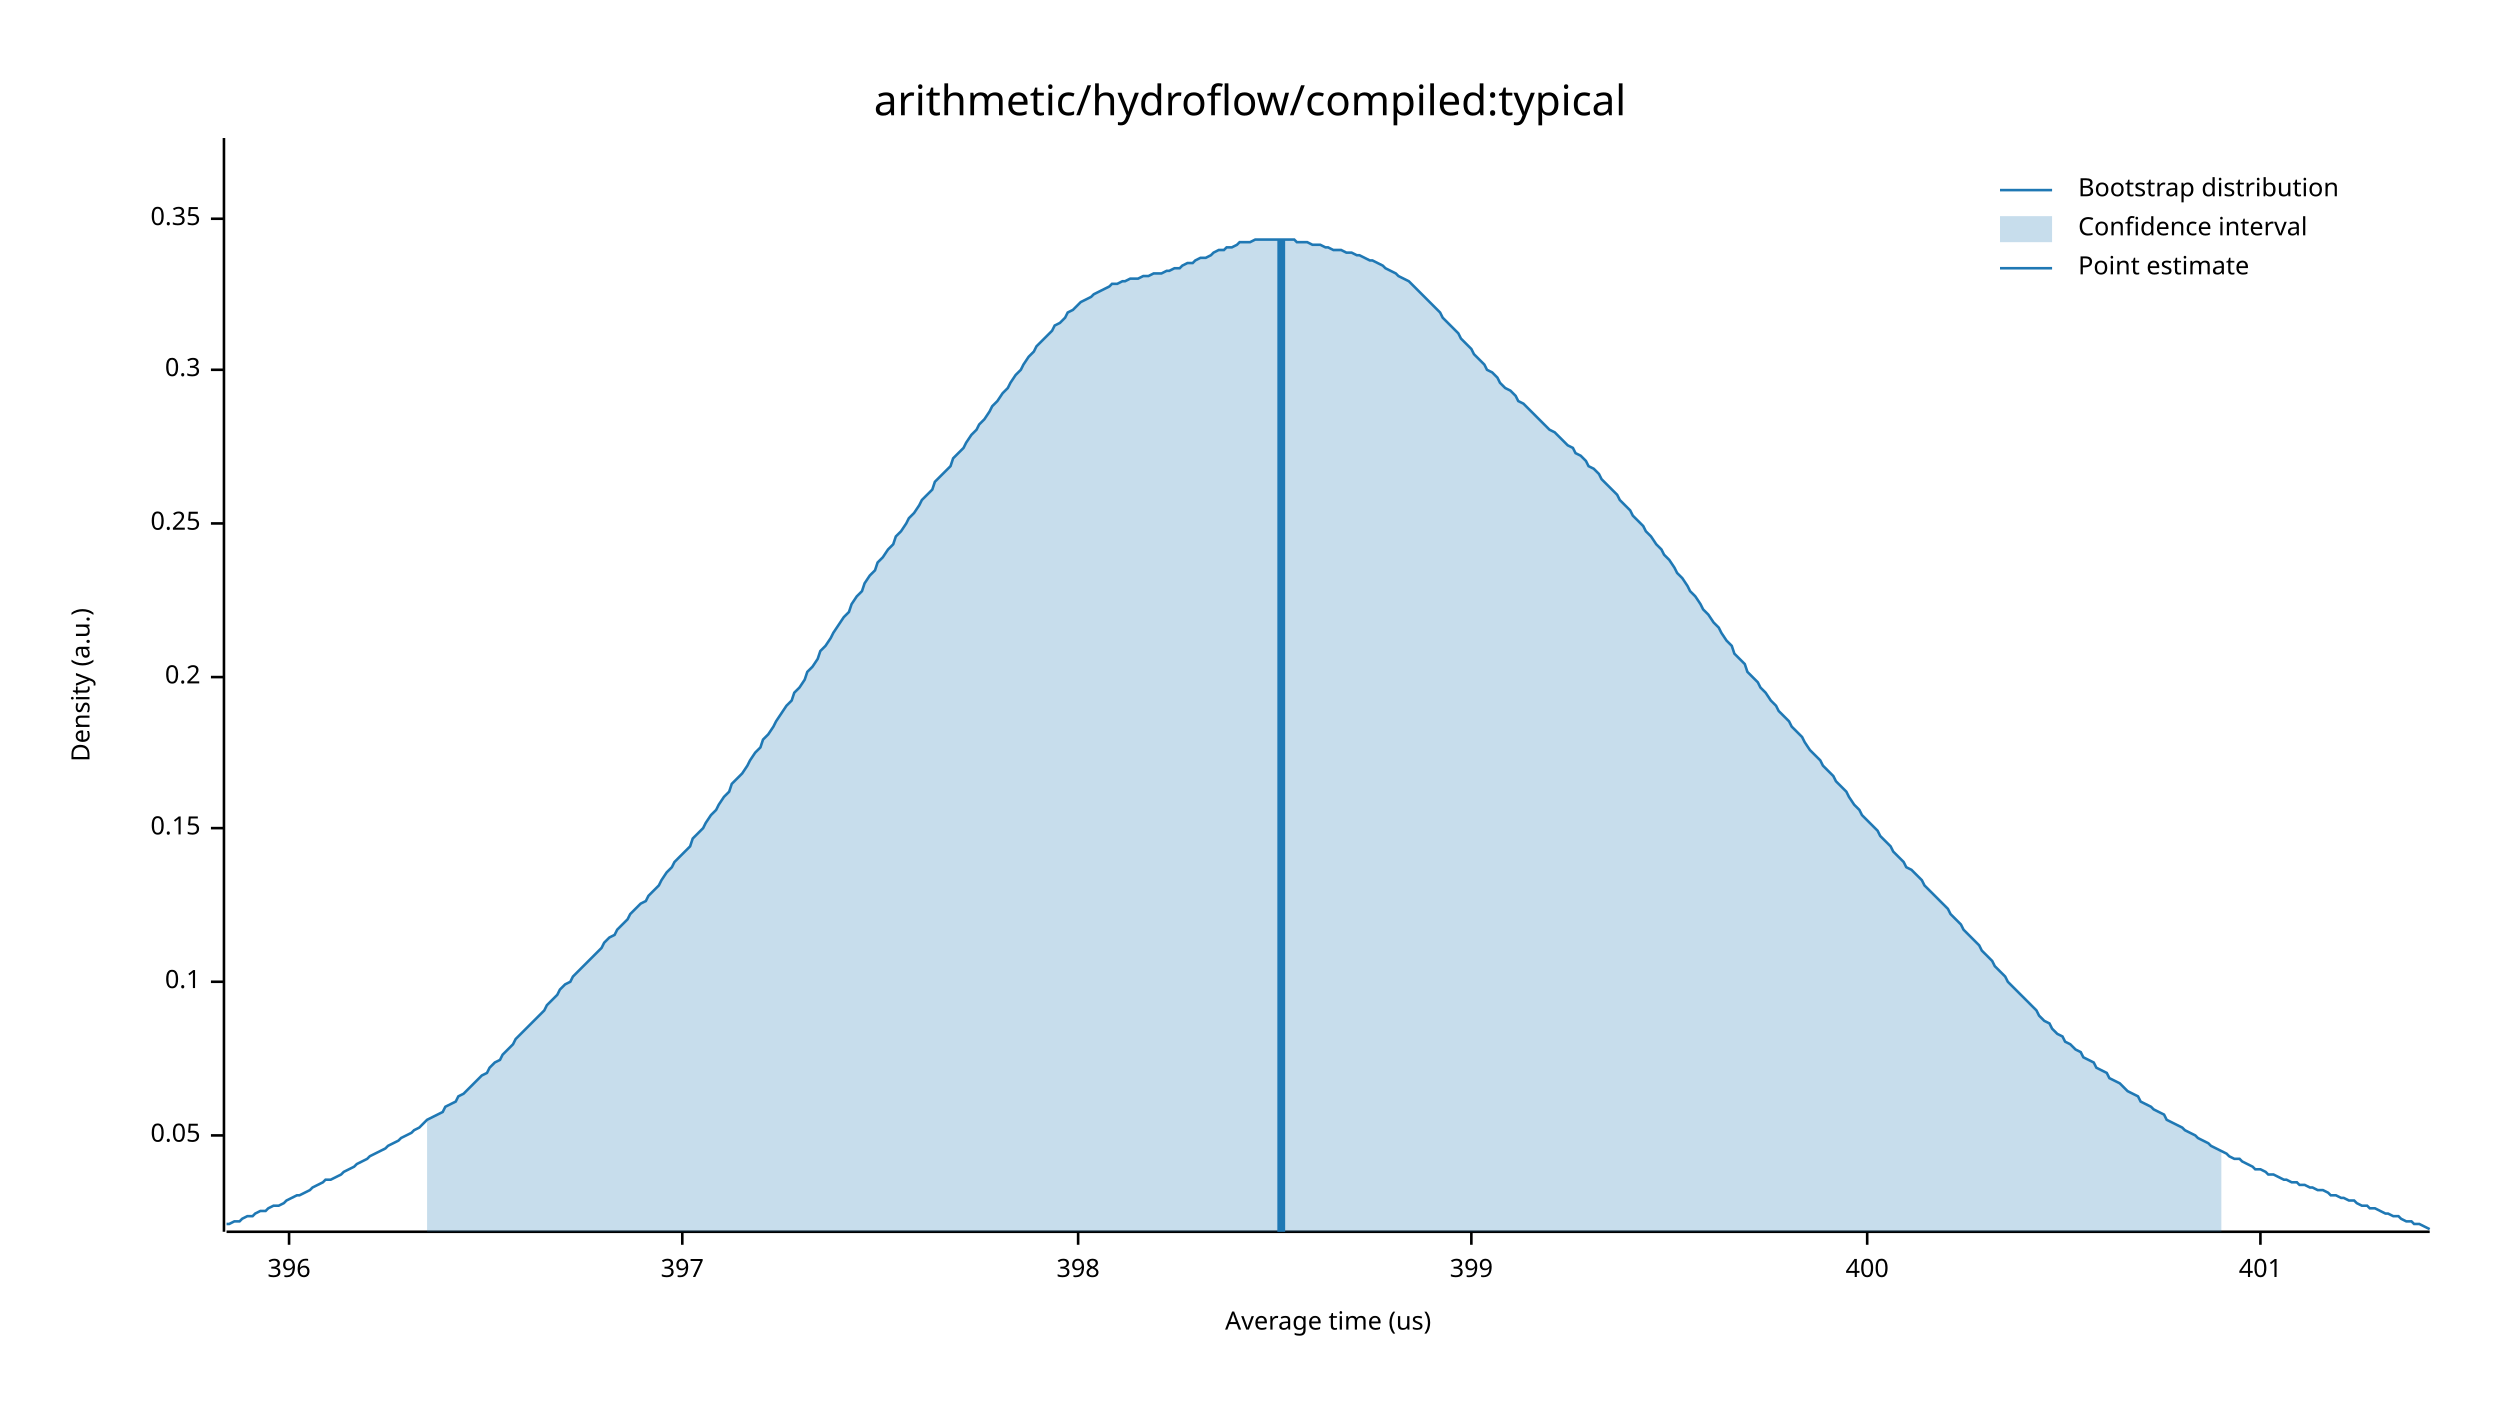
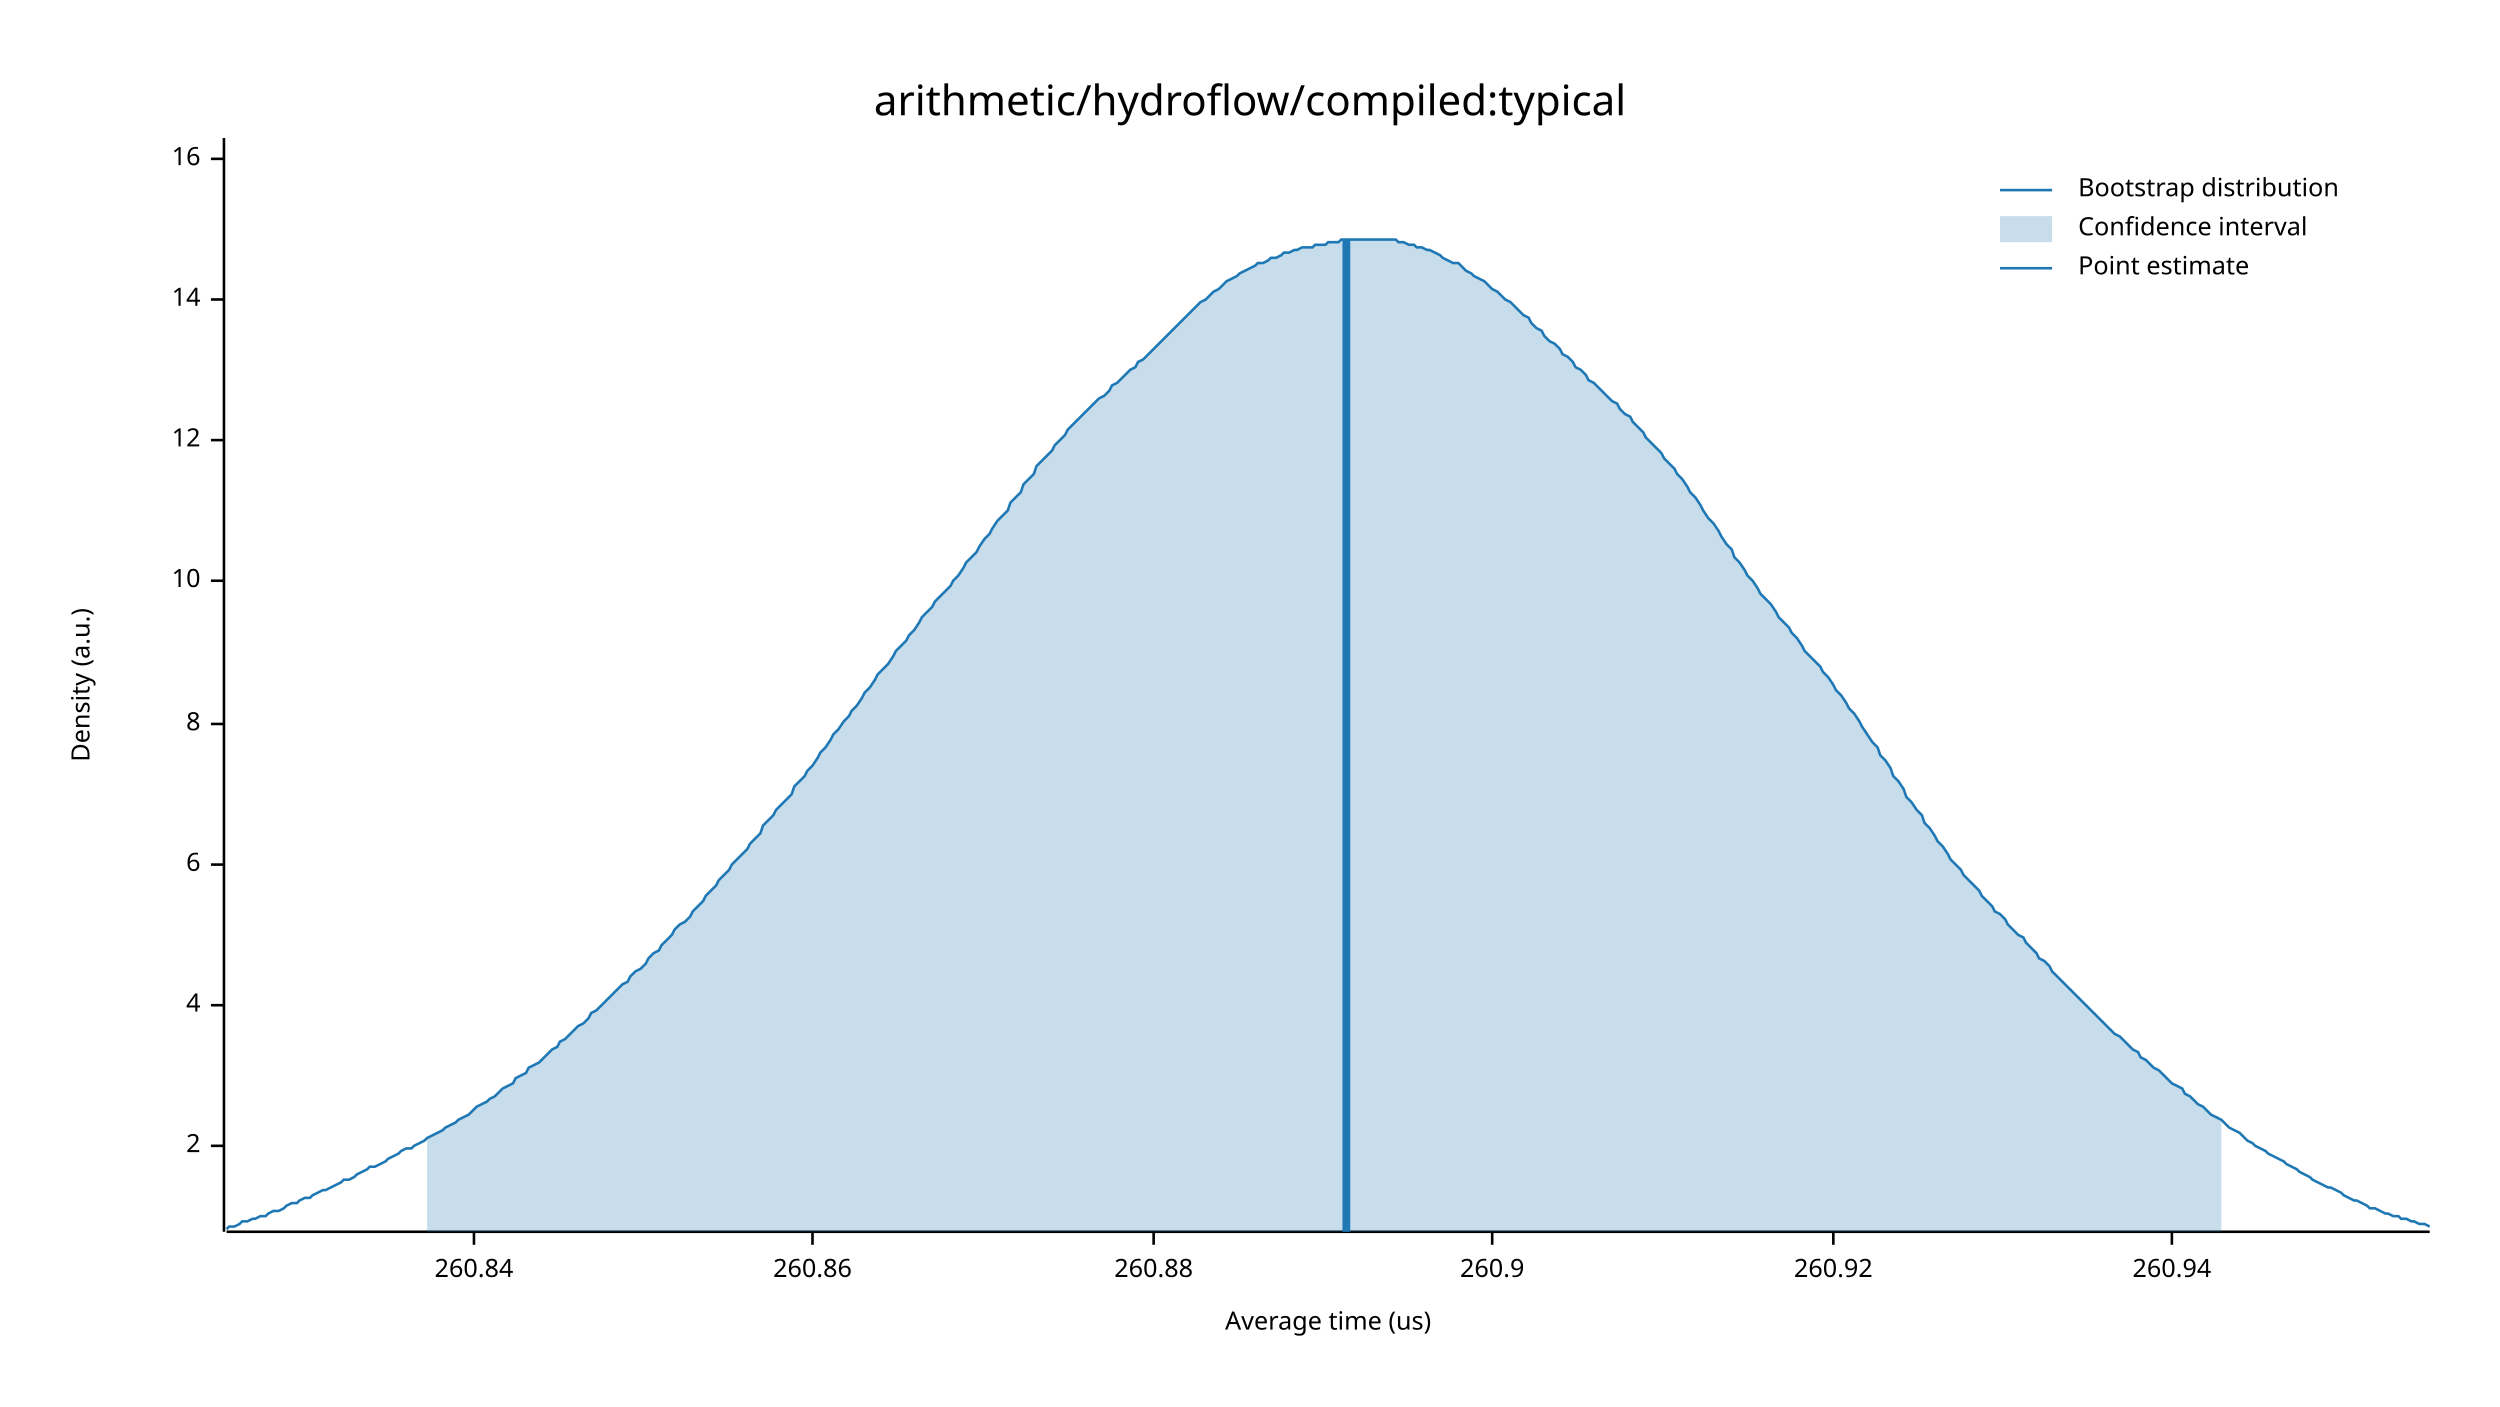
<svg xmlns="http://www.w3.org/2000/svg" width="960" height="540" viewBox="0 0 960 540">
  <text x="480" y="32" dy="0.76em" text-anchor="middle" font-family="sans-serif" font-size="16.129" opacity="1" fill="#000000">
arithmetic/hydroflow/compiled:typical
</text>
  <text x="27" y="263" dy="0.76em" text-anchor="middle" font-family="sans-serif" font-size="9.677" opacity="1" fill="#000000" transform="rotate(270, 27, 263)">
Density (a.u.)
</text>
  <text x="510" y="513" dy="-0.5ex" text-anchor="middle" font-family="sans-serif" font-size="9.677" opacity="1" fill="#000000">
Average time (us)
</text>
  <polyline fill="none" opacity="1" stroke="#000000" stroke-width="1" points="86,53 86,473 " />
-   <text x="77" y="436" dy="0.5ex" text-anchor="end" font-family="sans-serif" font-size="9.677" opacity="1" fill="#000000">
- 0.05
+   <text x="77" y="440" dy="0.5ex" text-anchor="end" font-family="sans-serif" font-size="9.677" opacity="1" fill="#000000">
+ 2
</text>
-   <polyline fill="none" opacity="1" stroke="#000000" stroke-width="1" points="81,436 86,436 " />
-   <text x="77" y="377" dy="0.5ex" text-anchor="end" font-family="sans-serif" font-size="9.677" opacity="1" fill="#000000">
- 0.1
+   <polyline fill="none" opacity="1" stroke="#000000" stroke-width="1" points="81,440 86,440 " />
+   <text x="77" y="386" dy="0.5ex" text-anchor="end" font-family="sans-serif" font-size="9.677" opacity="1" fill="#000000">
+ 4
</text>
-   <polyline fill="none" opacity="1" stroke="#000000" stroke-width="1" points="81,377 86,377 " />
-   <text x="77" y="318" dy="0.5ex" text-anchor="end" font-family="sans-serif" font-size="9.677" opacity="1" fill="#000000">
- 0.15
+   <polyline fill="none" opacity="1" stroke="#000000" stroke-width="1" points="81,386 86,386 " />
+   <text x="77" y="332" dy="0.5ex" text-anchor="end" font-family="sans-serif" font-size="9.677" opacity="1" fill="#000000">
+ 6
</text>
-   <polyline fill="none" opacity="1" stroke="#000000" stroke-width="1" points="81,318 86,318 " />
-   <text x="77" y="260" dy="0.5ex" text-anchor="end" font-family="sans-serif" font-size="9.677" opacity="1" fill="#000000">
- 0.2
+   <polyline fill="none" opacity="1" stroke="#000000" stroke-width="1" points="81,332 86,332 " />
+   <text x="77" y="278" dy="0.5ex" text-anchor="end" font-family="sans-serif" font-size="9.677" opacity="1" fill="#000000">
+ 8
</text>
-   <polyline fill="none" opacity="1" stroke="#000000" stroke-width="1" points="81,260 86,260 " />
-   <text x="77" y="201" dy="0.5ex" text-anchor="end" font-family="sans-serif" font-size="9.677" opacity="1" fill="#000000">
- 0.25
+   <polyline fill="none" opacity="1" stroke="#000000" stroke-width="1" points="81,278 86,278 " />
+   <text x="77" y="223" dy="0.5ex" text-anchor="end" font-family="sans-serif" font-size="9.677" opacity="1" fill="#000000">
+ 10
</text>
-   <polyline fill="none" opacity="1" stroke="#000000" stroke-width="1" points="81,201 86,201 " />
-   <text x="77" y="142" dy="0.5ex" text-anchor="end" font-family="sans-serif" font-size="9.677" opacity="1" fill="#000000">
- 0.3
+   <polyline fill="none" opacity="1" stroke="#000000" stroke-width="1" points="81,223 86,223 " />
+   <text x="77" y="169" dy="0.5ex" text-anchor="end" font-family="sans-serif" font-size="9.677" opacity="1" fill="#000000">
+ 12
</text>
-   <polyline fill="none" opacity="1" stroke="#000000" stroke-width="1" points="81,142 86,142 " />
-   <text x="77" y="84" dy="0.5ex" text-anchor="end" font-family="sans-serif" font-size="9.677" opacity="1" fill="#000000">
- 0.35
+   <polyline fill="none" opacity="1" stroke="#000000" stroke-width="1" points="81,169 86,169 " />
+   <text x="77" y="115" dy="0.5ex" text-anchor="end" font-family="sans-serif" font-size="9.677" opacity="1" fill="#000000">
+ 14
</text>
-   <polyline fill="none" opacity="1" stroke="#000000" stroke-width="1" points="81,84 86,84 " />
+   <polyline fill="none" opacity="1" stroke="#000000" stroke-width="1" points="81,115 86,115 " />
+   <text x="77" y="61" dy="0.5ex" text-anchor="end" font-family="sans-serif" font-size="9.677" opacity="1" fill="#000000">
+ 16
+ </text>
+   <polyline fill="none" opacity="1" stroke="#000000" stroke-width="1" points="81,61 86,61 " />
  <polyline fill="none" opacity="1" stroke="#000000" stroke-width="1" points="87,473 933,473 " />
-   <text x="111" y="483" dy="0.76em" text-anchor="middle" font-family="sans-serif" font-size="9.677" opacity="1" fill="#000000">
- 396
+   <text x="182" y="483" dy="0.76em" text-anchor="middle" font-family="sans-serif" font-size="9.677" opacity="1" fill="#000000">
+ 260.84
</text>
-   <polyline fill="none" opacity="1" stroke="#000000" stroke-width="1" points="111,473 111,478 " />
-   <text x="262" y="483" dy="0.76em" text-anchor="middle" font-family="sans-serif" font-size="9.677" opacity="1" fill="#000000">
- 397
+   <polyline fill="none" opacity="1" stroke="#000000" stroke-width="1" points="182,473 182,478 " />
+   <text x="312" y="483" dy="0.76em" text-anchor="middle" font-family="sans-serif" font-size="9.677" opacity="1" fill="#000000">
+ 260.86
</text>
-   <polyline fill="none" opacity="1" stroke="#000000" stroke-width="1" points="262,473 262,478 " />
-   <text x="414" y="483" dy="0.76em" text-anchor="middle" font-family="sans-serif" font-size="9.677" opacity="1" fill="#000000">
- 398
+   <polyline fill="none" opacity="1" stroke="#000000" stroke-width="1" points="312,473 312,478 " />
+   <text x="443" y="483" dy="0.76em" text-anchor="middle" font-family="sans-serif" font-size="9.677" opacity="1" fill="#000000">
+ 260.88
</text>
-   <polyline fill="none" opacity="1" stroke="#000000" stroke-width="1" points="414,473 414,478 " />
-   <text x="565" y="483" dy="0.76em" text-anchor="middle" font-family="sans-serif" font-size="9.677" opacity="1" fill="#000000">
- 399
+   <polyline fill="none" opacity="1" stroke="#000000" stroke-width="1" points="443,473 443,478 " />
+   <text x="573" y="483" dy="0.76em" text-anchor="middle" font-family="sans-serif" font-size="9.677" opacity="1" fill="#000000">
+ 260.9
</text>
-   <polyline fill="none" opacity="1" stroke="#000000" stroke-width="1" points="565,473 565,478 " />
-   <text x="717" y="483" dy="0.76em" text-anchor="middle" font-family="sans-serif" font-size="9.677" opacity="1" fill="#000000">
- 400
+   <polyline fill="none" opacity="1" stroke="#000000" stroke-width="1" points="573,473 573,478 " />
+   <text x="704" y="483" dy="0.76em" text-anchor="middle" font-family="sans-serif" font-size="9.677" opacity="1" fill="#000000">
+ 260.92
</text>
-   <polyline fill="none" opacity="1" stroke="#000000" stroke-width="1" points="717,473 717,478 " />
-   <text x="868" y="483" dy="0.76em" text-anchor="middle" font-family="sans-serif" font-size="9.677" opacity="1" fill="#000000">
- 401
+   <polyline fill="none" opacity="1" stroke="#000000" stroke-width="1" points="704,473 704,478 " />
+   <text x="834" y="483" dy="0.76em" text-anchor="middle" font-family="sans-serif" font-size="9.677" opacity="1" fill="#000000">
+ 260.94
</text>
-   <polyline fill="none" opacity="1" stroke="#000000" stroke-width="1" points="868,473 868,478 " />
-   <polyline fill="none" opacity="1" stroke="#1F78B4" stroke-width="1" points="87,470 88,470 90,469 92,469 93,468 95,467 97,467 98,466 100,465 102,465 103,464 105,463 107,463 109,462 110,461 112,460 114,459 115,459 117,458 119,457 120,456 122,455 124,454 125,453 127,453 129,452 131,451 132,450 134,449 136,448 137,447 139,446 141,445 142,444 144,443 146,442 148,441 149,440 151,439 153,438 154,437 156,436 158,435 159,434 161,433 163,431 164,430 166,429 168,428 170,427 171,425 173,424 175,423 176,421 178,420 180,418 181,417 183,415 185,413 187,412 188,410 190,408 192,407 193,405 195,403 197,401 198,399 200,397 202,395 203,394 205,392 207,390 209,388 210,386 212,384 214,382 215,380 217,378 219,377 220,375 222,373 224,371 226,369 227,368 229,366 231,364 232,362 234,360 236,359 237,357 239,355 241,353 242,351 244,349 246,347 248,346 249,344 251,342 253,340 254,338 256,335 258,333 259,331 261,329 263,327 265,325 266,322 268,320 270,318 271,316 273,313 275,311 276,309 278,306 280,304 281,301 283,299 285,297 287,294 288,292 290,289 292,287 293,284 295,282 297,279 298,277 300,274 302,271 304,269 305,266 307,264 309,261 310,258 312,256 314,253 315,250 317,248 319,245 320,243 322,240 324,237 326,235 327,232 329,229 331,227 332,224 334,221 336,219 337,216 339,214 341,211 343,209 344,206 346,204 348,201 349,199 351,197 353,194 354,192 356,190 358,188 359,185 361,183 363,181 365,179 366,176 368,174 370,172 371,170 373,167 375,165 376,163 378,161 380,158 381,156 383,154 385,151 387,149 388,147 390,144 392,142 393,140 395,137 397,135 398,133 400,131 402,129 404,127 405,125 407,124 409,122 410,120 412,119 414,117 415,116 417,115 419,114 420,113 422,112 424,111 426,110 427,109 429,109 431,108 432,108 434,107 436,107 437,107 439,106 441,106 443,105 444,105 446,105 448,104 449,104 451,103 453,103 454,102 456,101 458,101 459,100 461,99 463,99 465,98 466,97 468,96 470,96 471,95 473,95 475,94 476,93 478,93 480,93 482,92 483,92 485,92 487,92 488,92 490,92 492,92 493,92 495,92 497,92 498,93 500,93 502,93 504,94 505,94 507,94 509,95 510,95 512,96 514,96 515,96 517,97 519,97 521,98 522,98 524,99 526,100 527,100 529,101 531,102 532,103 534,104 536,105 537,106 539,107 541,108 543,110 544,111 546,113 548,115 549,116 551,118 553,120 554,122 556,124 558,126 560,128 561,130 563,132 565,134 566,136 568,138 570,140 571,142 573,143 575,145 576,147 578,149 580,150 582,152 583,154 585,155 587,157 588,158 590,160 592,162 593,163 595,165 597,166 599,168 600,169 602,171 604,172 605,174 607,175 609,177 610,179 612,180 614,182 615,184 617,186 619,188 621,190 622,192 624,194 626,196 627,198 629,200 631,202 632,204 634,206 636,209 638,211 639,213 641,215 643,218 644,220 646,222 648,225 649,227 651,229 653,232 654,234 656,236 658,239 660,241 661,243 663,246 665,248 666,251 668,253 670,255 671,258 673,260 675,262 676,264 678,266 680,269 682,271 683,273 685,275 687,277 688,279 690,281 692,283 693,285 695,288 697,290 699,292 700,294 702,296 704,298 705,300 707,302 709,304 710,306 712,309 714,311 715,313 717,315 719,317 721,319 722,321 724,323 726,325 727,327 729,329 731,331 732,333 734,334 736,336 738,338 739,340 741,342 743,344 744,345 746,347 748,349 749,351 751,353 753,355 754,357 756,359 758,361 760,363 761,365 763,367 765,369 766,371 768,373 770,375 771,377 773,379 775,381 777,383 778,384 780,386 782,388 783,390 785,392 787,393 788,395 790,397 792,398 793,400 795,401 797,403 799,404 800,406 802,407 804,408 805,410 807,411 809,412 810,414 812,415 814,416 816,418 817,419 819,420 821,421 822,423 824,424 826,425 827,426 829,427 831,428 832,430 834,431 836,432 838,433 839,434 841,435 843,436 844,437 846,438 848,439 849,440 851,441 853,442 855,443 856,444 858,445 860,445 861,446 863,447 865,448 866,449 868,449 870,450 871,451 873,451 875,452 877,453 878,453 880,454 882,454 883,455 885,455 887,456 888,456 890,457 892,457 894,458 895,459 897,459 899,460 900,460 902,461 904,461 905,462 907,463 909,463 910,464 912,464 914,465 916,466 917,466 919,467 921,467 922,468 924,469 926,469 927,470 929,470 931,471 933,472 " />
-   <polygon opacity="0.25" fill="#1F78B4" points="164,430 166,429 168,428 170,427 171,425 173,424 175,423 176,421 178,420 180,418 181,417 183,415 185,413 187,412 188,410 190,408 192,407 193,405 195,403 197,401 198,399 200,397 202,395 203,394 205,392 207,390 209,388 210,386 212,384 214,382 215,380 217,378 219,377 220,375 222,373 224,371 226,369 227,368 229,366 231,364 232,362 234,360 236,359 237,357 239,355 241,353 242,351 244,349 246,347 248,346 249,344 251,342 253,340 254,338 256,335 258,333 259,331 261,329 263,327 265,325 266,322 268,320 270,318 271,316 273,313 275,311 276,309 278,306 280,304 281,301 283,299 285,297 287,294 288,292 290,289 292,287 293,284 295,282 297,279 298,277 300,274 302,271 304,269 305,266 307,264 309,261 310,258 312,256 314,253 315,250 317,248 319,245 320,243 322,240 324,237 326,235 327,232 329,229 331,227 332,224 334,221 336,219 337,216 339,214 341,211 343,209 344,206 346,204 348,201 349,199 351,197 353,194 354,192 356,190 358,188 359,185 361,183 363,181 365,179 366,176 368,174 370,172 371,170 373,167 375,165 376,163 378,161 380,158 381,156 383,154 385,151 387,149 388,147 390,144 392,142 393,140 395,137 397,135 398,133 400,131 402,129 404,127 405,125 407,124 409,122 410,120 412,119 414,117 415,116 417,115 419,114 420,113 422,112 424,111 426,110 427,109 429,109 431,108 432,108 434,107 436,107 437,107 439,106 441,106 443,105 444,105 446,105 448,104 449,104 451,103 453,103 454,102 456,101 458,101 459,100 461,99 463,99 465,98 466,97 468,96 470,96 471,95 473,95 475,94 476,93 478,93 480,93 482,92 483,92 485,92 487,92 488,92 490,92 492,92 493,92 495,92 497,92 498,93 500,93 502,93 504,94 505,94 507,94 509,95 510,95 512,96 514,96 515,96 517,97 519,97 521,98 522,98 524,99 526,100 527,100 529,101 531,102 532,103 534,104 536,105 537,106 539,107 541,108 543,110 544,111 546,113 548,115 549,116 551,118 553,120 554,122 556,124 558,126 560,128 561,130 563,132 565,134 566,136 568,138 570,140 571,142 573,143 575,145 576,147 578,149 580,150 582,152 583,154 585,155 587,157 588,158 590,160 592,162 593,163 595,165 597,166 599,168 600,169 602,171 604,172 605,174 607,175 609,177 610,179 612,180 614,182 615,184 617,186 619,188 621,190 622,192 624,194 626,196 627,198 629,200 631,202 632,204 634,206 636,209 638,211 639,213 641,215 643,218 644,220 646,222 648,225 649,227 651,229 653,232 654,234 656,236 658,239 660,241 661,243 663,246 665,248 666,251 668,253 670,255 671,258 673,260 675,262 676,264 678,266 680,269 682,271 683,273 685,275 687,277 688,279 690,281 692,283 693,285 695,288 697,290 699,292 700,294 702,296 704,298 705,300 707,302 709,304 710,306 712,309 714,311 715,313 717,315 719,317 721,319 722,321 724,323 726,325 727,327 729,329 731,331 732,333 734,334 736,336 738,338 739,340 741,342 743,344 744,345 746,347 748,349 749,351 751,353 753,355 754,357 756,359 758,361 760,363 761,365 763,367 765,369 766,371 768,373 770,375 771,377 773,379 775,381 777,383 778,384 780,386 782,388 783,390 785,392 787,393 788,395 790,397 792,398 793,400 795,401 797,403 799,404 800,406 802,407 804,408 805,410 807,411 809,412 810,414 812,415 814,416 816,418 817,419 819,420 821,421 822,423 824,424 826,425 827,426 829,427 831,428 832,430 834,431 836,432 838,433 839,434 841,435 843,436 844,437 846,438 848,439 849,440 851,441 853,442 853,473 164,473 " />
-   <polyline fill="none" opacity="1" stroke="#1F78B4" stroke-width="3" points="492,473 492,92 " />
+   <polyline fill="none" opacity="1" stroke="#000000" stroke-width="1" points="834,473 834,478 " />
+   <polyline fill="none" opacity="1" stroke="#1F78B4" stroke-width="1" points="87,472 88,471 90,471 92,470 93,469 95,469 97,468 98,468 100,467 102,467 103,466 105,465 107,465 109,464 110,463 112,462 114,462 115,461 117,460 119,460 120,459 122,458 124,457 125,457 127,456 129,455 131,454 132,453 134,453 136,452 137,451 139,450 141,449 142,448 144,448 146,447 148,446 149,445 151,444 153,443 154,442 156,441 158,441 159,440 161,439 163,438 164,437 166,436 168,435 170,434 171,433 173,432 175,431 176,430 178,429 180,428 181,427 183,425 185,424 187,423 188,422 190,421 192,419 193,418 195,417 197,416 198,414 200,413 202,412 203,410 205,409 207,408 209,406 210,405 212,403 214,402 215,400 217,399 219,397 220,396 222,394 224,393 226,391 227,389 229,388 231,386 232,385 234,383 236,381 237,380 239,378 241,377 242,375 244,373 246,372 248,370 249,368 251,366 253,365 254,363 256,361 258,359 259,357 261,355 263,354 265,352 266,350 268,348 270,346 271,344 273,342 275,340 276,338 278,336 280,334 281,332 283,330 285,328 287,326 288,324 290,322 292,320 293,317 295,315 297,313 298,311 300,309 302,307 304,305 305,302 307,300 309,298 310,296 312,294 314,291 315,289 317,287 319,284 320,282 322,280 324,277 326,275 327,273 329,271 331,268 332,266 334,264 336,261 337,259 339,257 341,255 343,252 344,250 346,248 348,246 349,244 351,242 353,239 354,237 356,235 358,233 359,231 361,229 363,227 365,225 366,223 368,221 370,218 371,216 373,214 375,212 376,210 378,207 380,205 381,203 383,200 385,198 387,196 388,193 390,191 392,189 393,186 395,184 397,182 398,179 400,177 402,175 404,173 405,171 407,169 409,167 410,165 412,163 414,161 415,160 417,158 419,156 420,155 422,153 424,152 426,150 427,148 429,147 431,145 432,144 434,142 436,141 437,139 439,138 441,136 443,134 444,133 446,131 448,129 449,128 451,126 453,124 454,123 456,121 458,119 459,118 461,116 463,115 465,113 466,112 468,111 470,109 471,108 473,107 475,106 476,105 478,104 480,103 482,102 483,101 485,101 487,100 488,99 490,99 492,98 493,97 495,97 497,96 498,96 500,95 502,95 504,95 505,94 507,94 509,94 510,93 512,93 514,93 515,92 517,92 519,92 521,92 522,92 524,92 526,92 527,92 529,92 531,92 532,92 534,92 536,92 537,93 539,93 541,94 543,94 544,95 546,95 548,96 549,96 551,97 553,98 554,99 556,100 558,101 560,101 561,102 563,104 565,105 566,106 568,107 570,108 571,109 573,111 575,112 576,113 578,115 580,116 582,118 583,119 585,121 587,122 588,124 590,126 592,127 593,129 595,131 597,132 599,134 600,136 602,137 604,139 605,141 607,142 609,144 610,146 612,147 614,149 615,150 617,152 619,154 621,155 622,157 624,159 626,160 627,162 629,164 631,166 632,168 634,170 636,172 638,174 639,176 641,178 643,180 644,182 646,184 648,187 649,189 651,191 653,194 654,196 656,199 658,201 660,204 661,206 663,209 665,211 666,214 668,216 670,219 671,221 673,223 675,226 676,228 678,230 680,232 682,235 683,237 685,239 687,241 688,243 690,245 692,248 693,250 695,252 697,254 699,256 700,258 702,260 704,263 705,265 707,267 709,270 710,272 712,274 714,277 715,279 717,282 719,285 721,287 722,290 724,292 726,295 727,298 729,300 731,303 732,306 734,308 736,311 738,313 739,316 741,318 743,321 744,323 746,325 748,328 749,330 751,332 753,334 754,336 756,338 758,340 760,342 761,344 763,346 765,348 766,350 768,351 770,353 771,355 773,357 775,359 777,360 778,362 780,364 782,366 783,368 785,369 787,371 788,373 790,375 792,377 793,378 795,380 797,382 799,384 800,385 802,387 804,389 805,390 807,392 809,394 810,395 812,397 814,398 816,400 817,401 819,403 821,404 822,406 824,407 826,409 827,410 829,411 831,413 832,414 834,416 836,417 838,418 839,420 841,421 843,423 844,424 846,425 848,427 849,428 851,429 853,430 855,432 856,433 858,434 860,435 861,436 863,438 865,439 866,440 868,441 870,442 871,443 873,444 875,445 877,446 878,447 880,448 882,449 883,450 885,451 887,452 888,453 890,454 892,455 894,456 895,456 897,457 899,458 900,459 902,460 904,461 905,461 907,462 909,463 910,464 912,464 914,465 916,466 917,466 919,467 921,467 922,468 924,468 926,469 927,469 929,470 931,470 933,471 " />
+   <polygon opacity="0.25" fill="#1F78B4" points="164,437 166,436 168,435 170,434 171,433 173,432 175,431 176,430 178,429 180,428 181,427 183,425 185,424 187,423 188,422 190,421 192,419 193,418 195,417 197,416 198,414 200,413 202,412 203,410 205,409 207,408 209,406 210,405 212,403 214,402 215,400 217,399 219,397 220,396 222,394 224,393 226,391 227,389 229,388 231,386 232,385 234,383 236,381 237,380 239,378 241,377 242,375 244,373 246,372 248,370 249,368 251,366 253,365 254,363 256,361 258,359 259,357 261,355 263,354 265,352 266,350 268,348 270,346 271,344 273,342 275,340 276,338 278,336 280,334 281,332 283,330 285,328 287,326 288,324 290,322 292,320 293,317 295,315 297,313 298,311 300,309 302,307 304,305 305,302 307,300 309,298 310,296 312,294 314,291 315,289 317,287 319,284 320,282 322,280 324,277 326,275 327,273 329,271 331,268 332,266 334,264 336,261 337,259 339,257 341,255 343,252 344,250 346,248 348,246 349,244 351,242 353,239 354,237 356,235 358,233 359,231 361,229 363,227 365,225 366,223 368,221 370,218 371,216 373,214 375,212 376,210 378,207 380,205 381,203 383,200 385,198 387,196 388,193 390,191 392,189 393,186 395,184 397,182 398,179 400,177 402,175 404,173 405,171 407,169 409,167 410,165 412,163 414,161 415,160 417,158 419,156 420,155 422,153 424,152 426,150 427,148 429,147 431,145 432,144 434,142 436,141 437,139 439,138 441,136 443,134 444,133 446,131 448,129 449,128 451,126 453,124 454,123 456,121 458,119 459,118 461,116 463,115 465,113 466,112 468,111 470,109 471,108 473,107 475,106 476,105 478,104 480,103 482,102 483,101 485,101 487,100 488,99 490,99 492,98 493,97 495,97 497,96 498,96 500,95 502,95 504,95 505,94 507,94 509,94 510,93 512,93 514,93 515,92 517,92 519,92 521,92 522,92 524,92 526,92 527,92 529,92 531,92 532,92 534,92 536,92 537,93 539,93 541,94 543,94 544,95 546,95 548,96 549,96 551,97 553,98 554,99 556,100 558,101 560,101 561,102 563,104 565,105 566,106 568,107 570,108 571,109 573,111 575,112 576,113 578,115 580,116 582,118 583,119 585,121 587,122 588,124 590,126 592,127 593,129 595,131 597,132 599,134 600,136 602,137 604,139 605,141 607,142 609,144 610,146 612,147 614,149 615,150 617,152 619,154 621,155 622,157 624,159 626,160 627,162 629,164 631,166 632,168 634,170 636,172 638,174 639,176 641,178 643,180 644,182 646,184 648,187 649,189 651,191 653,194 654,196 656,199 658,201 660,204 661,206 663,209 665,211 666,214 668,216 670,219 671,221 673,223 675,226 676,228 678,230 680,232 682,235 683,237 685,239 687,241 688,243 690,245 692,248 693,250 695,252 697,254 699,256 700,258 702,260 704,263 705,265 707,267 709,270 710,272 712,274 714,277 715,279 717,282 719,285 721,287 722,290 724,292 726,295 727,298 729,300 731,303 732,306 734,308 736,311 738,313 739,316 741,318 743,321 744,323 746,325 748,328 749,330 751,332 753,334 754,336 756,338 758,340 760,342 761,344 763,346 765,348 766,350 768,351 770,353 771,355 773,357 775,359 777,360 778,362 780,364 782,366 783,368 785,369 787,371 788,373 790,375 792,377 793,378 795,380 797,382 799,384 800,385 802,387 804,389 805,390 807,392 809,394 810,395 812,397 814,398 816,400 817,401 819,403 821,404 822,406 824,407 826,409 827,410 829,411 831,413 832,414 834,416 836,417 838,418 839,420 841,421 843,423 844,424 846,425 848,427 849,428 851,429 853,430 853,473 164,473 " />
+   <polyline fill="none" opacity="1" stroke="#1F78B4" stroke-width="3" points="517,473 517,92 " />
  <text x="798" y="68" dy="0.76em" text-anchor="start" font-family="sans-serif" font-size="9.677" opacity="1" fill="#000000">
Bootstrap distribution
</text>
  <text x="798" y="83" dy="0.76em" text-anchor="start" font-family="sans-serif" font-size="9.677" opacity="1" fill="#000000">
Confidence interval
</text>
  <text x="798" y="98" dy="0.76em" text-anchor="start" font-family="sans-serif" font-size="9.677" opacity="1" fill="#000000">
Point estimate
</text>
  <polyline fill="none" opacity="1" stroke="#1F78B4" stroke-width="1" points="768,73 788,73 " />
  <rect x="768" y="83" width="20" height="10" opacity="0.25" fill="#1F78B4" stroke="none" />
  <polyline fill="none" opacity="1" stroke="#1F78B4" stroke-width="1" points="768,103 788,103 " />
</svg>
